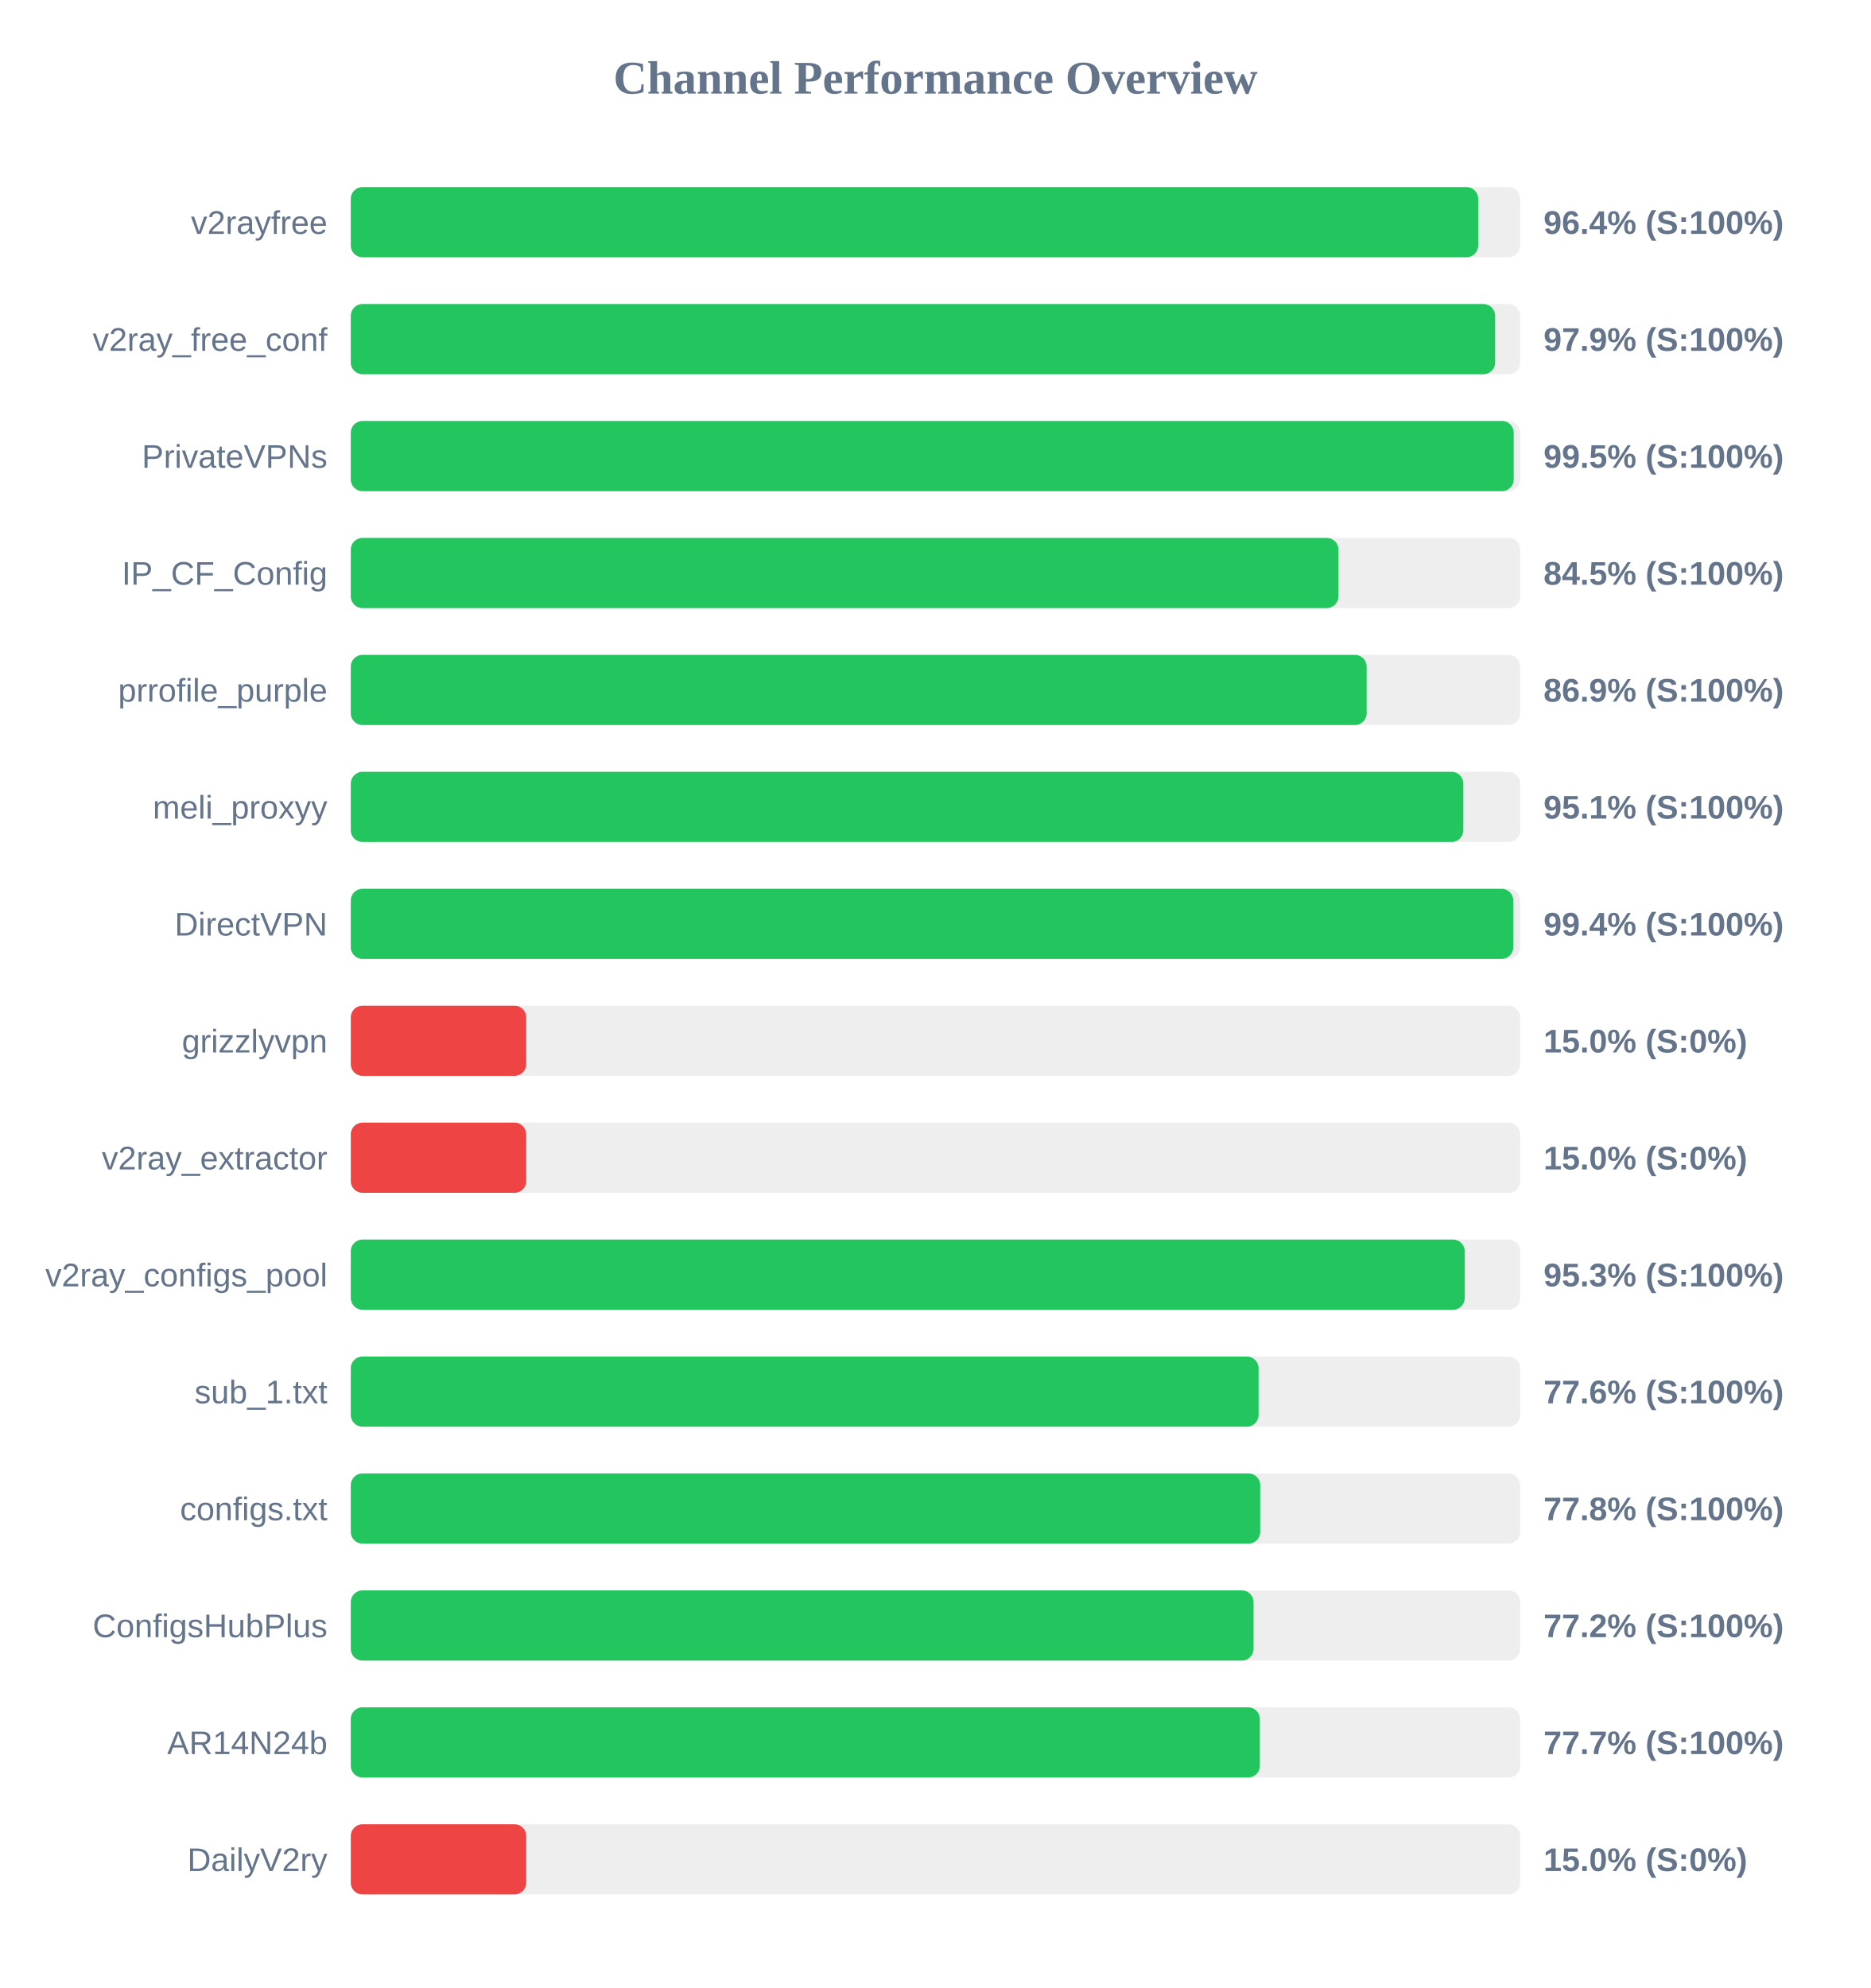
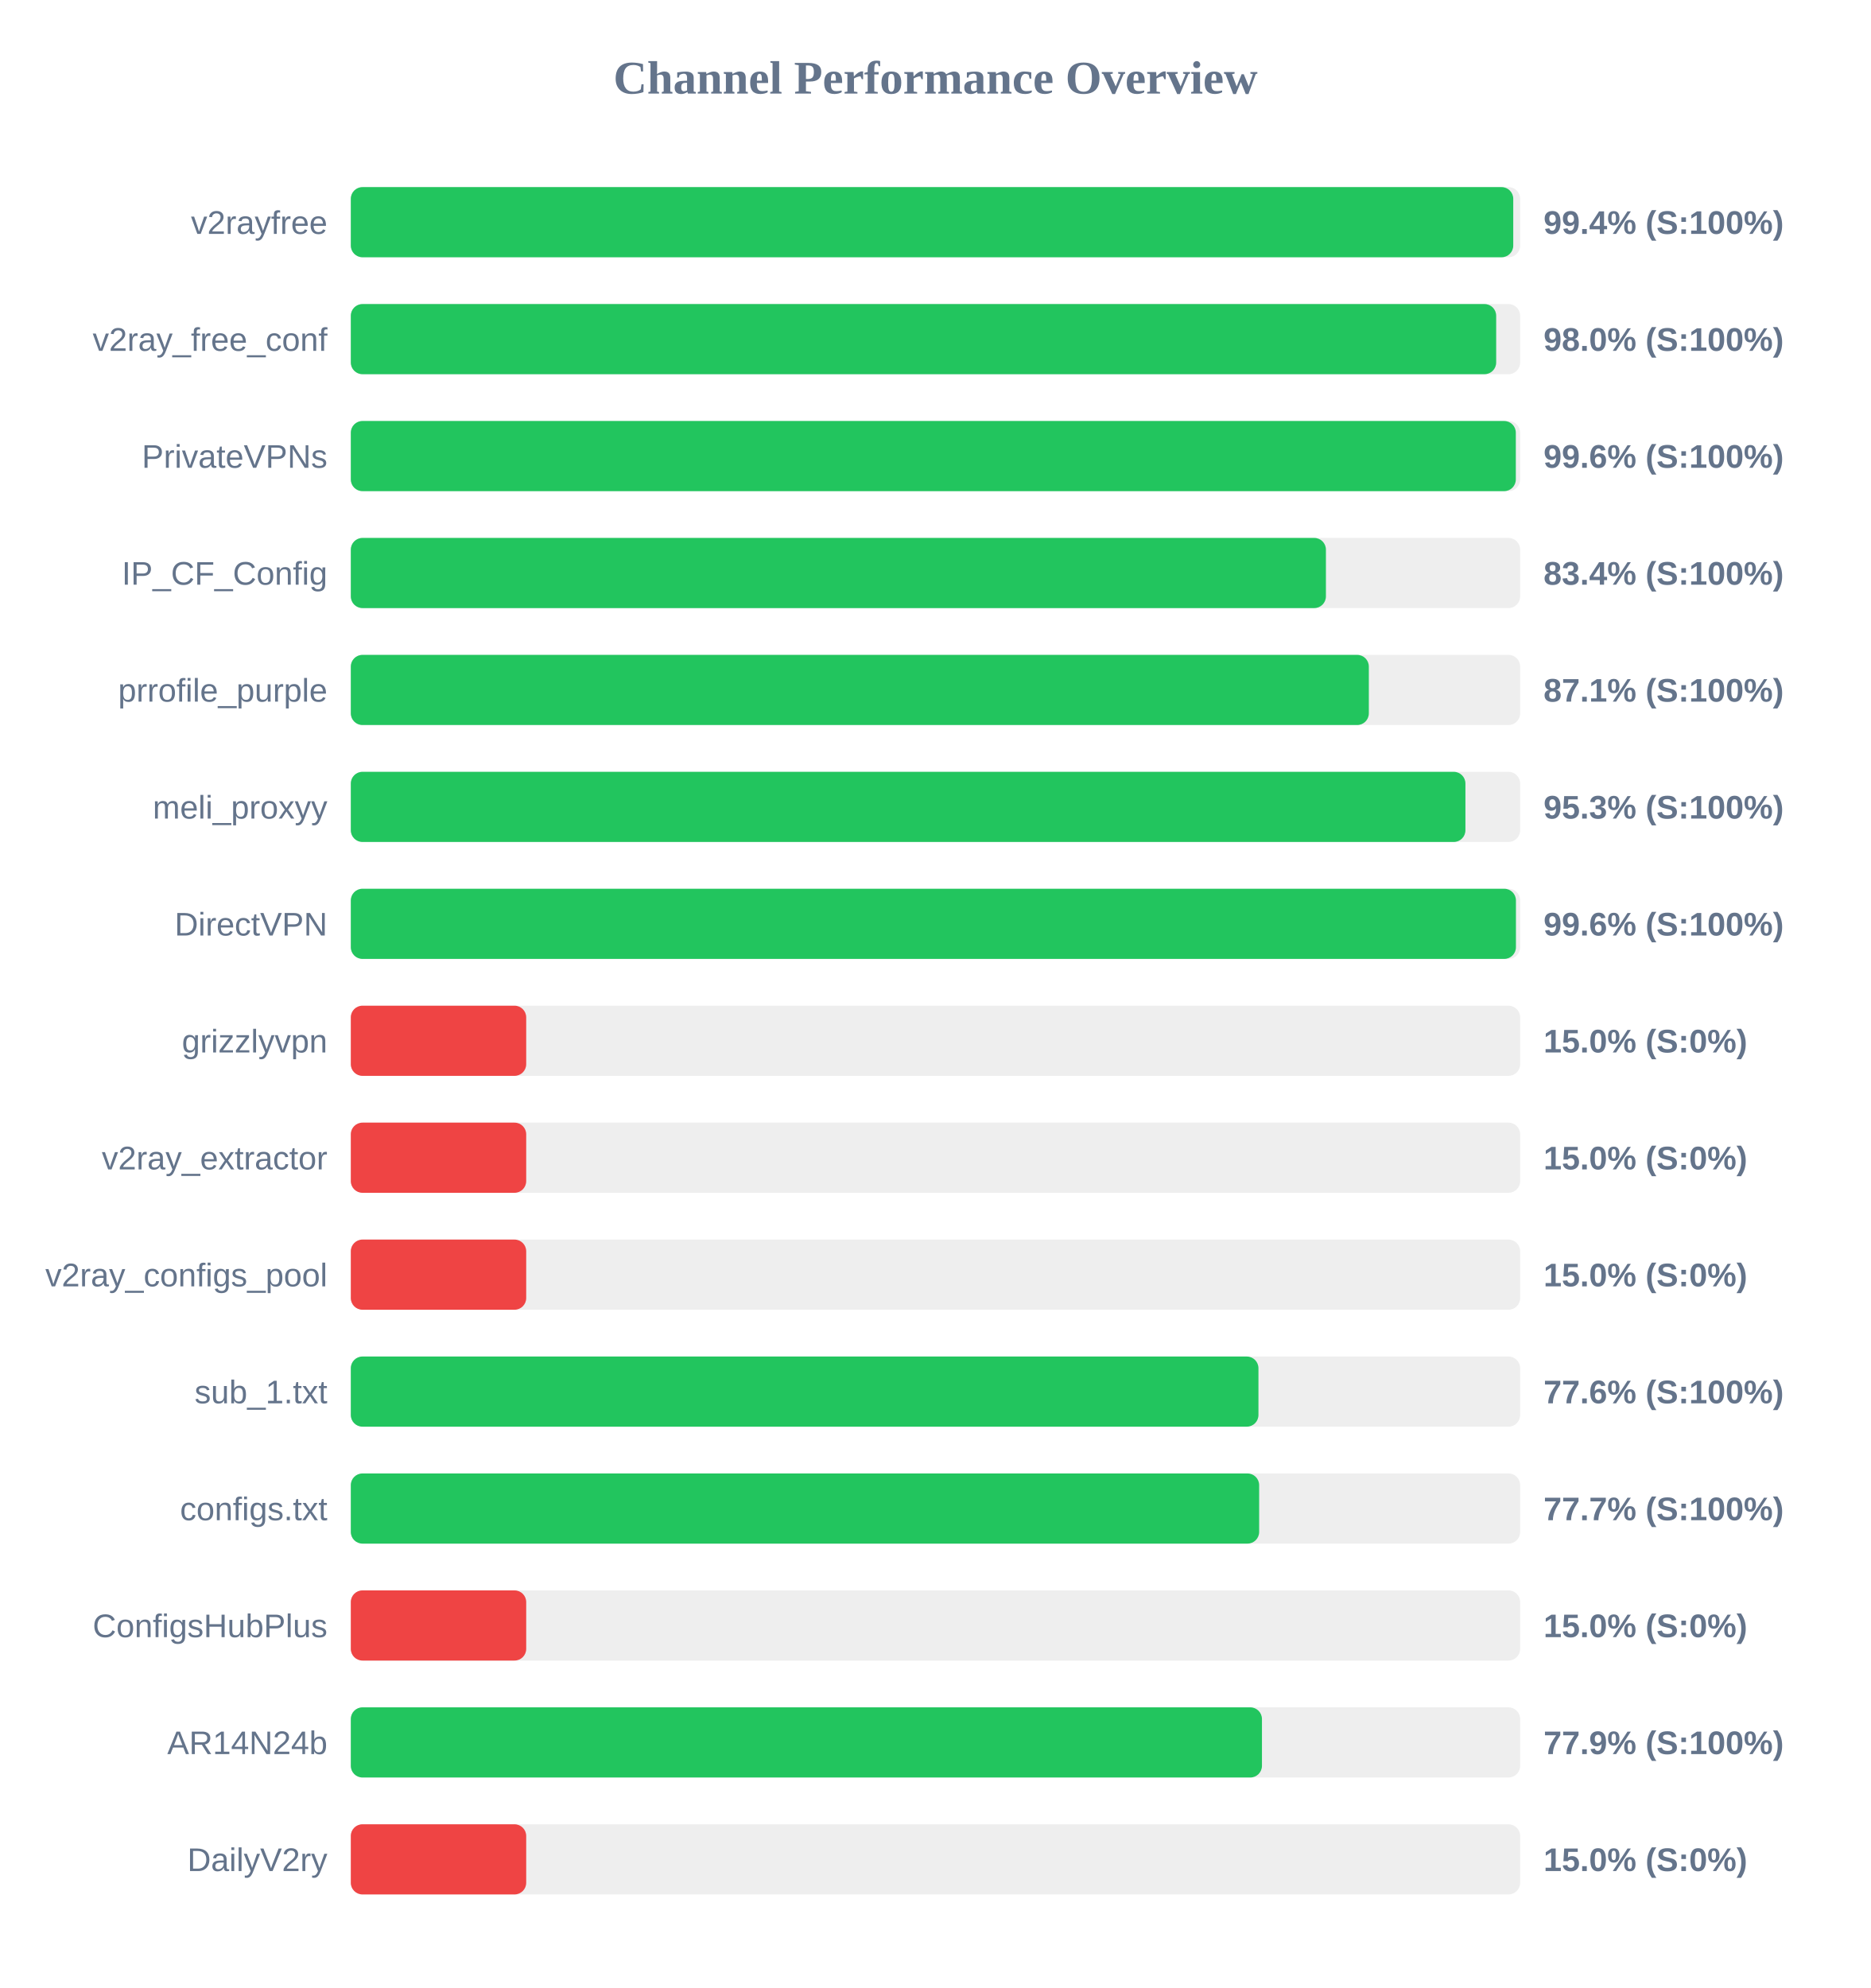
<svg xmlns="http://www.w3.org/2000/svg" width="800" height="850" version="1.1">
  <style>
        .row { font: 14px Arial; fill: #64748b; }
        .score { font: bold 14px Arial; fill: #64748b; }
    </style>
  <text x="400" y="40" text-anchor="middle" font-size="20px" font-weight="bold" fill="#64748b">Channel Performance Overview</text>
  <rect x="150" y="80" width="500" height="30" fill="#eee" rx="5" />
-   <rect x="150" y="80" width="482.05" height="30" fill="#22c55e" rx="5" />
+   <rect x="150" y="80" width="497.05" height="30" fill="#22c55e" rx="5" />
  <text x="140" y="100" text-anchor="end" class="row">v2rayfree</text>
-   <text x="660" y="100" text-anchor="start" class="score">96.4% (S:100%)</text>
+   <text x="660" y="100" text-anchor="start" class="score">99.4% (S:100%)</text>
  <rect x="150" y="130" width="500" height="30" fill="#eee" rx="5" />
-   <rect x="150" y="130" width="489.3" height="30" fill="#22c55e" rx="5" />
+   <rect x="150" y="130" width="489.75" height="30" fill="#22c55e" rx="5" />
  <text x="140" y="150" text-anchor="end" class="row">v2ray_free_conf</text>
-   <text x="660" y="150" text-anchor="start" class="score">97.9% (S:100%)</text>
+   <text x="660" y="150" text-anchor="start" class="score">98.0% (S:100%)</text>
  <rect x="150" y="180" width="500" height="30" fill="#eee" rx="5" />
-   <rect x="150" y="180" width="497.25" height="30" fill="#22c55e" rx="5" />
+   <rect x="150" y="180" width="498.15" height="30" fill="#22c55e" rx="5" />
  <text x="140" y="200" text-anchor="end" class="row">PrivateVPNs</text>
-   <text x="660" y="200" text-anchor="start" class="score">99.5% (S:100%)</text>
+   <text x="660" y="200" text-anchor="start" class="score">99.6% (S:100%)</text>
  <rect x="150" y="230" width="500" height="30" fill="#eee" rx="5" />
-   <rect x="150" y="230" width="422.3" height="30" fill="#22c55e" rx="5" />
+   <rect x="150" y="230" width="416.95" height="30" fill="#22c55e" rx="5" />
  <text x="140" y="250" text-anchor="end" class="row">IP_CF_Config</text>
-   <text x="660" y="250" text-anchor="start" class="score">84.5% (S:100%)</text>
+   <text x="660" y="250" text-anchor="start" class="score">83.4% (S:100%)</text>
  <rect x="150" y="280" width="500" height="30" fill="#eee" rx="5" />
-   <rect x="150" y="280" width="434.35" height="30" fill="#22c55e" rx="5" />
+   <rect x="150" y="280" width="435.3" height="30" fill="#22c55e" rx="5" />
  <text x="140" y="300" text-anchor="end" class="row">prrofile_purple</text>
-   <text x="660" y="300" text-anchor="start" class="score">86.9% (S:100%)</text>
+   <text x="660" y="300" text-anchor="start" class="score">87.1% (S:100%)</text>
  <rect x="150" y="330" width="500" height="30" fill="#eee" rx="5" />
-   <rect x="150" y="330" width="475.7" height="30" fill="#22c55e" rx="5" />
+   <rect x="150" y="330" width="476.6" height="30" fill="#22c55e" rx="5" />
  <text x="140" y="350" text-anchor="end" class="row">meli_proxyy</text>
-   <text x="660" y="350" text-anchor="start" class="score">95.1% (S:100%)</text>
+   <text x="660" y="350" text-anchor="start" class="score">95.3% (S:100%)</text>
  <rect x="150" y="380" width="500" height="30" fill="#eee" rx="5" />
-   <rect x="150" y="380" width="497.05" height="30" fill="#22c55e" rx="5" />
+   <rect x="150" y="380" width="498.2" height="30" fill="#22c55e" rx="5" />
  <text x="140" y="400" text-anchor="end" class="row">DirectVPN</text>
-   <text x="660" y="400" text-anchor="start" class="score">99.4% (S:100%)</text>
+   <text x="660" y="400" text-anchor="start" class="score">99.6% (S:100%)</text>
  <rect x="150" y="430" width="500" height="30" fill="#eee" rx="5" />
  <rect x="150" y="430" width="75.0" height="30" fill="#ef4444" rx="5" />
  <text x="140" y="450" text-anchor="end" class="row">grizzlyvpn</text>
  <text x="660" y="450" text-anchor="start" class="score">15.0% (S:0%)</text>
  <rect x="150" y="480" width="500" height="30" fill="#eee" rx="5" />
  <rect x="150" y="480" width="75.0" height="30" fill="#ef4444" rx="5" />
  <text x="140" y="500" text-anchor="end" class="row">v2ray_extractor</text>
  <text x="660" y="500" text-anchor="start" class="score">15.0% (S:0%)</text>
  <rect x="150" y="530" width="500" height="30" fill="#eee" rx="5" />
-   <rect x="150" y="530" width="476.3" height="30" fill="#22c55e" rx="5" />
+   <rect x="150" y="530" width="75.0" height="30" fill="#ef4444" rx="5" />
  <text x="140" y="550" text-anchor="end" class="row">v2ray_configs_pool</text>
-   <text x="660" y="550" text-anchor="start" class="score">95.3% (S:100%)</text>
+   <text x="660" y="550" text-anchor="start" class="score">15.0% (S:0%)</text>
  <rect x="150" y="580" width="500" height="30" fill="#eee" rx="5" />
-   <rect x="150" y="580" width="388.15" height="30" fill="#22c55e" rx="5" />
+   <rect x="150" y="580" width="388.1" height="30" fill="#22c55e" rx="5" />
  <text x="140" y="600" text-anchor="end" class="row">sub_1.txt</text>
  <text x="660" y="600" text-anchor="start" class="score">77.6% (S:100%)</text>
  <rect x="150" y="630" width="500" height="30" fill="#eee" rx="5" />
-   <rect x="150" y="630" width="388.85" height="30" fill="#22c55e" rx="5" />
+   <rect x="150" y="630" width="388.4" height="30" fill="#22c55e" rx="5" />
  <text x="140" y="650" text-anchor="end" class="row">configs.txt</text>
-   <text x="660" y="650" text-anchor="start" class="score">77.8% (S:100%)</text>
+   <text x="660" y="650" text-anchor="start" class="score">77.7% (S:100%)</text>
  <rect x="150" y="680" width="500" height="30" fill="#eee" rx="5" />
-   <rect x="150" y="680" width="386.0" height="30" fill="#22c55e" rx="5" />
+   <rect x="150" y="680" width="75.0" height="30" fill="#ef4444" rx="5" />
  <text x="140" y="700" text-anchor="end" class="row">ConfigsHubPlus</text>
-   <text x="660" y="700" text-anchor="start" class="score">77.2% (S:100%)</text>
+   <text x="660" y="700" text-anchor="start" class="score">15.0% (S:0%)</text>
  <rect x="150" y="730" width="500" height="30" fill="#eee" rx="5" />
-   <rect x="150" y="730" width="388.7" height="30" fill="#22c55e" rx="5" />
+   <rect x="150" y="730" width="389.6" height="30" fill="#22c55e" rx="5" />
  <text x="140" y="750" text-anchor="end" class="row">AR14N24b</text>
-   <text x="660" y="750" text-anchor="start" class="score">77.7% (S:100%)</text>
+   <text x="660" y="750" text-anchor="start" class="score">77.9% (S:100%)</text>
  <rect x="150" y="780" width="500" height="30" fill="#eee" rx="5" />
  <rect x="150" y="780" width="75.0" height="30" fill="#ef4444" rx="5" />
  <text x="140" y="800" text-anchor="end" class="row">DailyV2ry</text>
  <text x="660" y="800" text-anchor="start" class="score">15.0% (S:0%)</text>
</svg>
